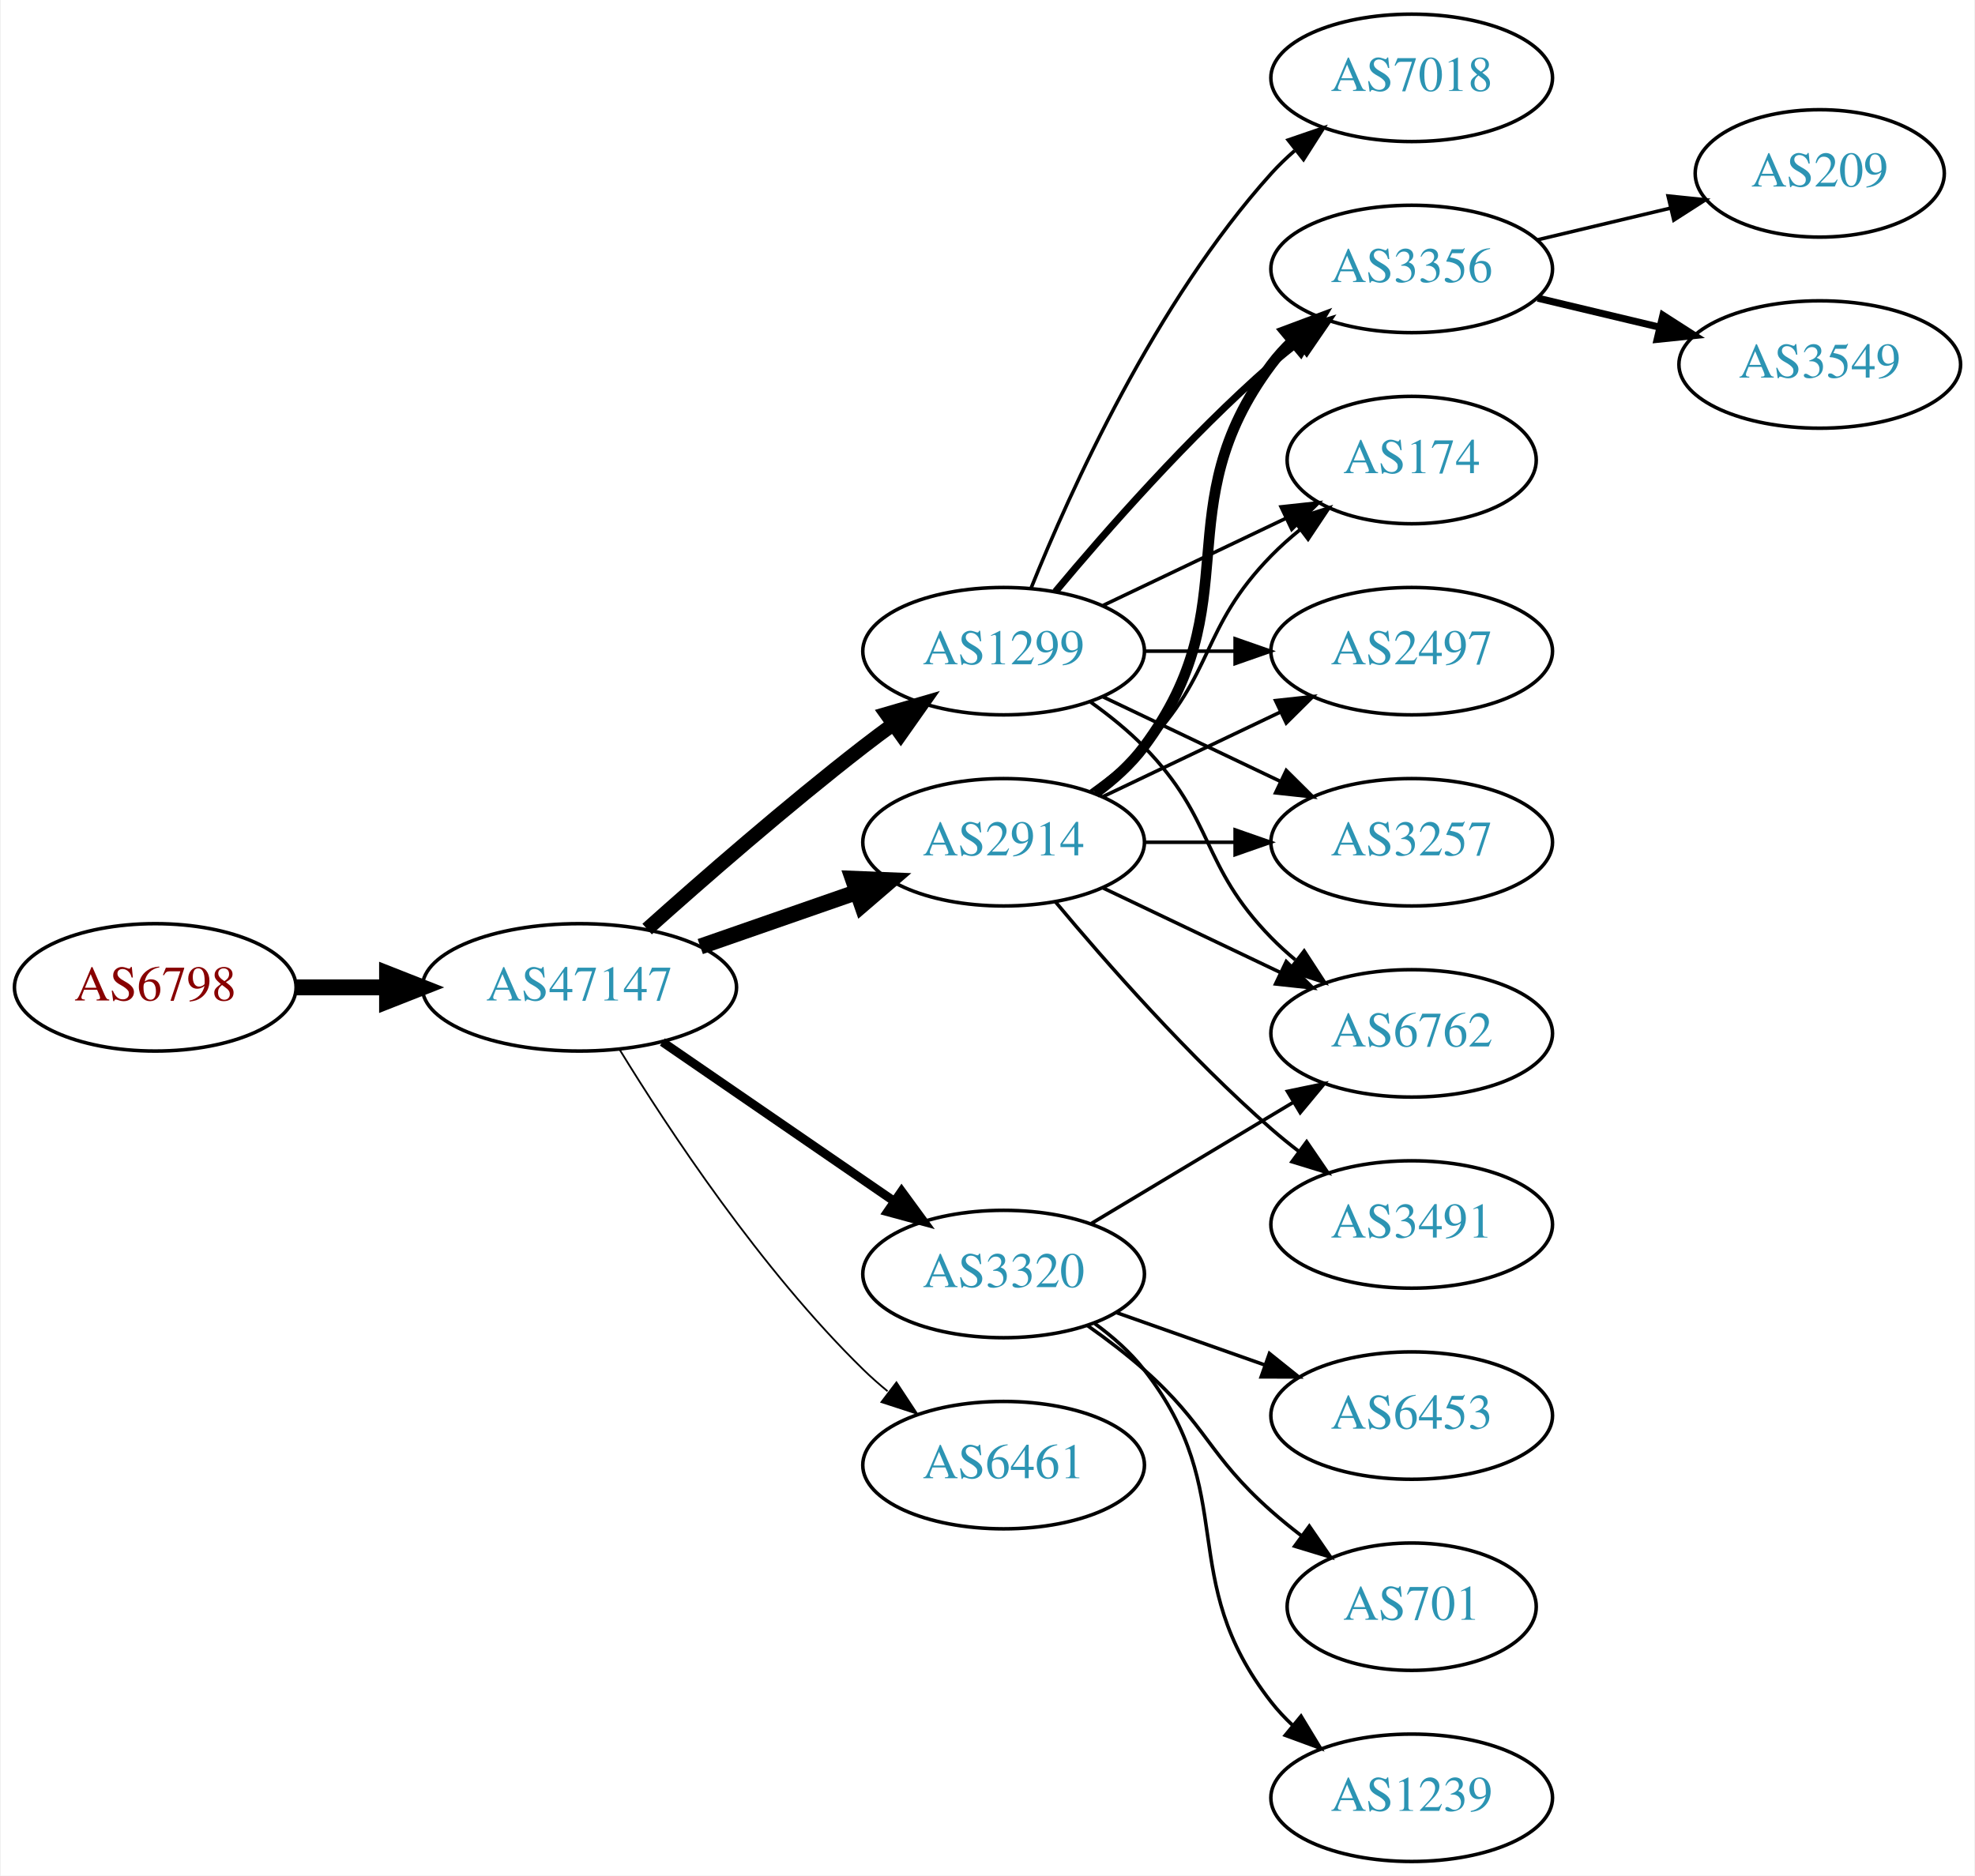
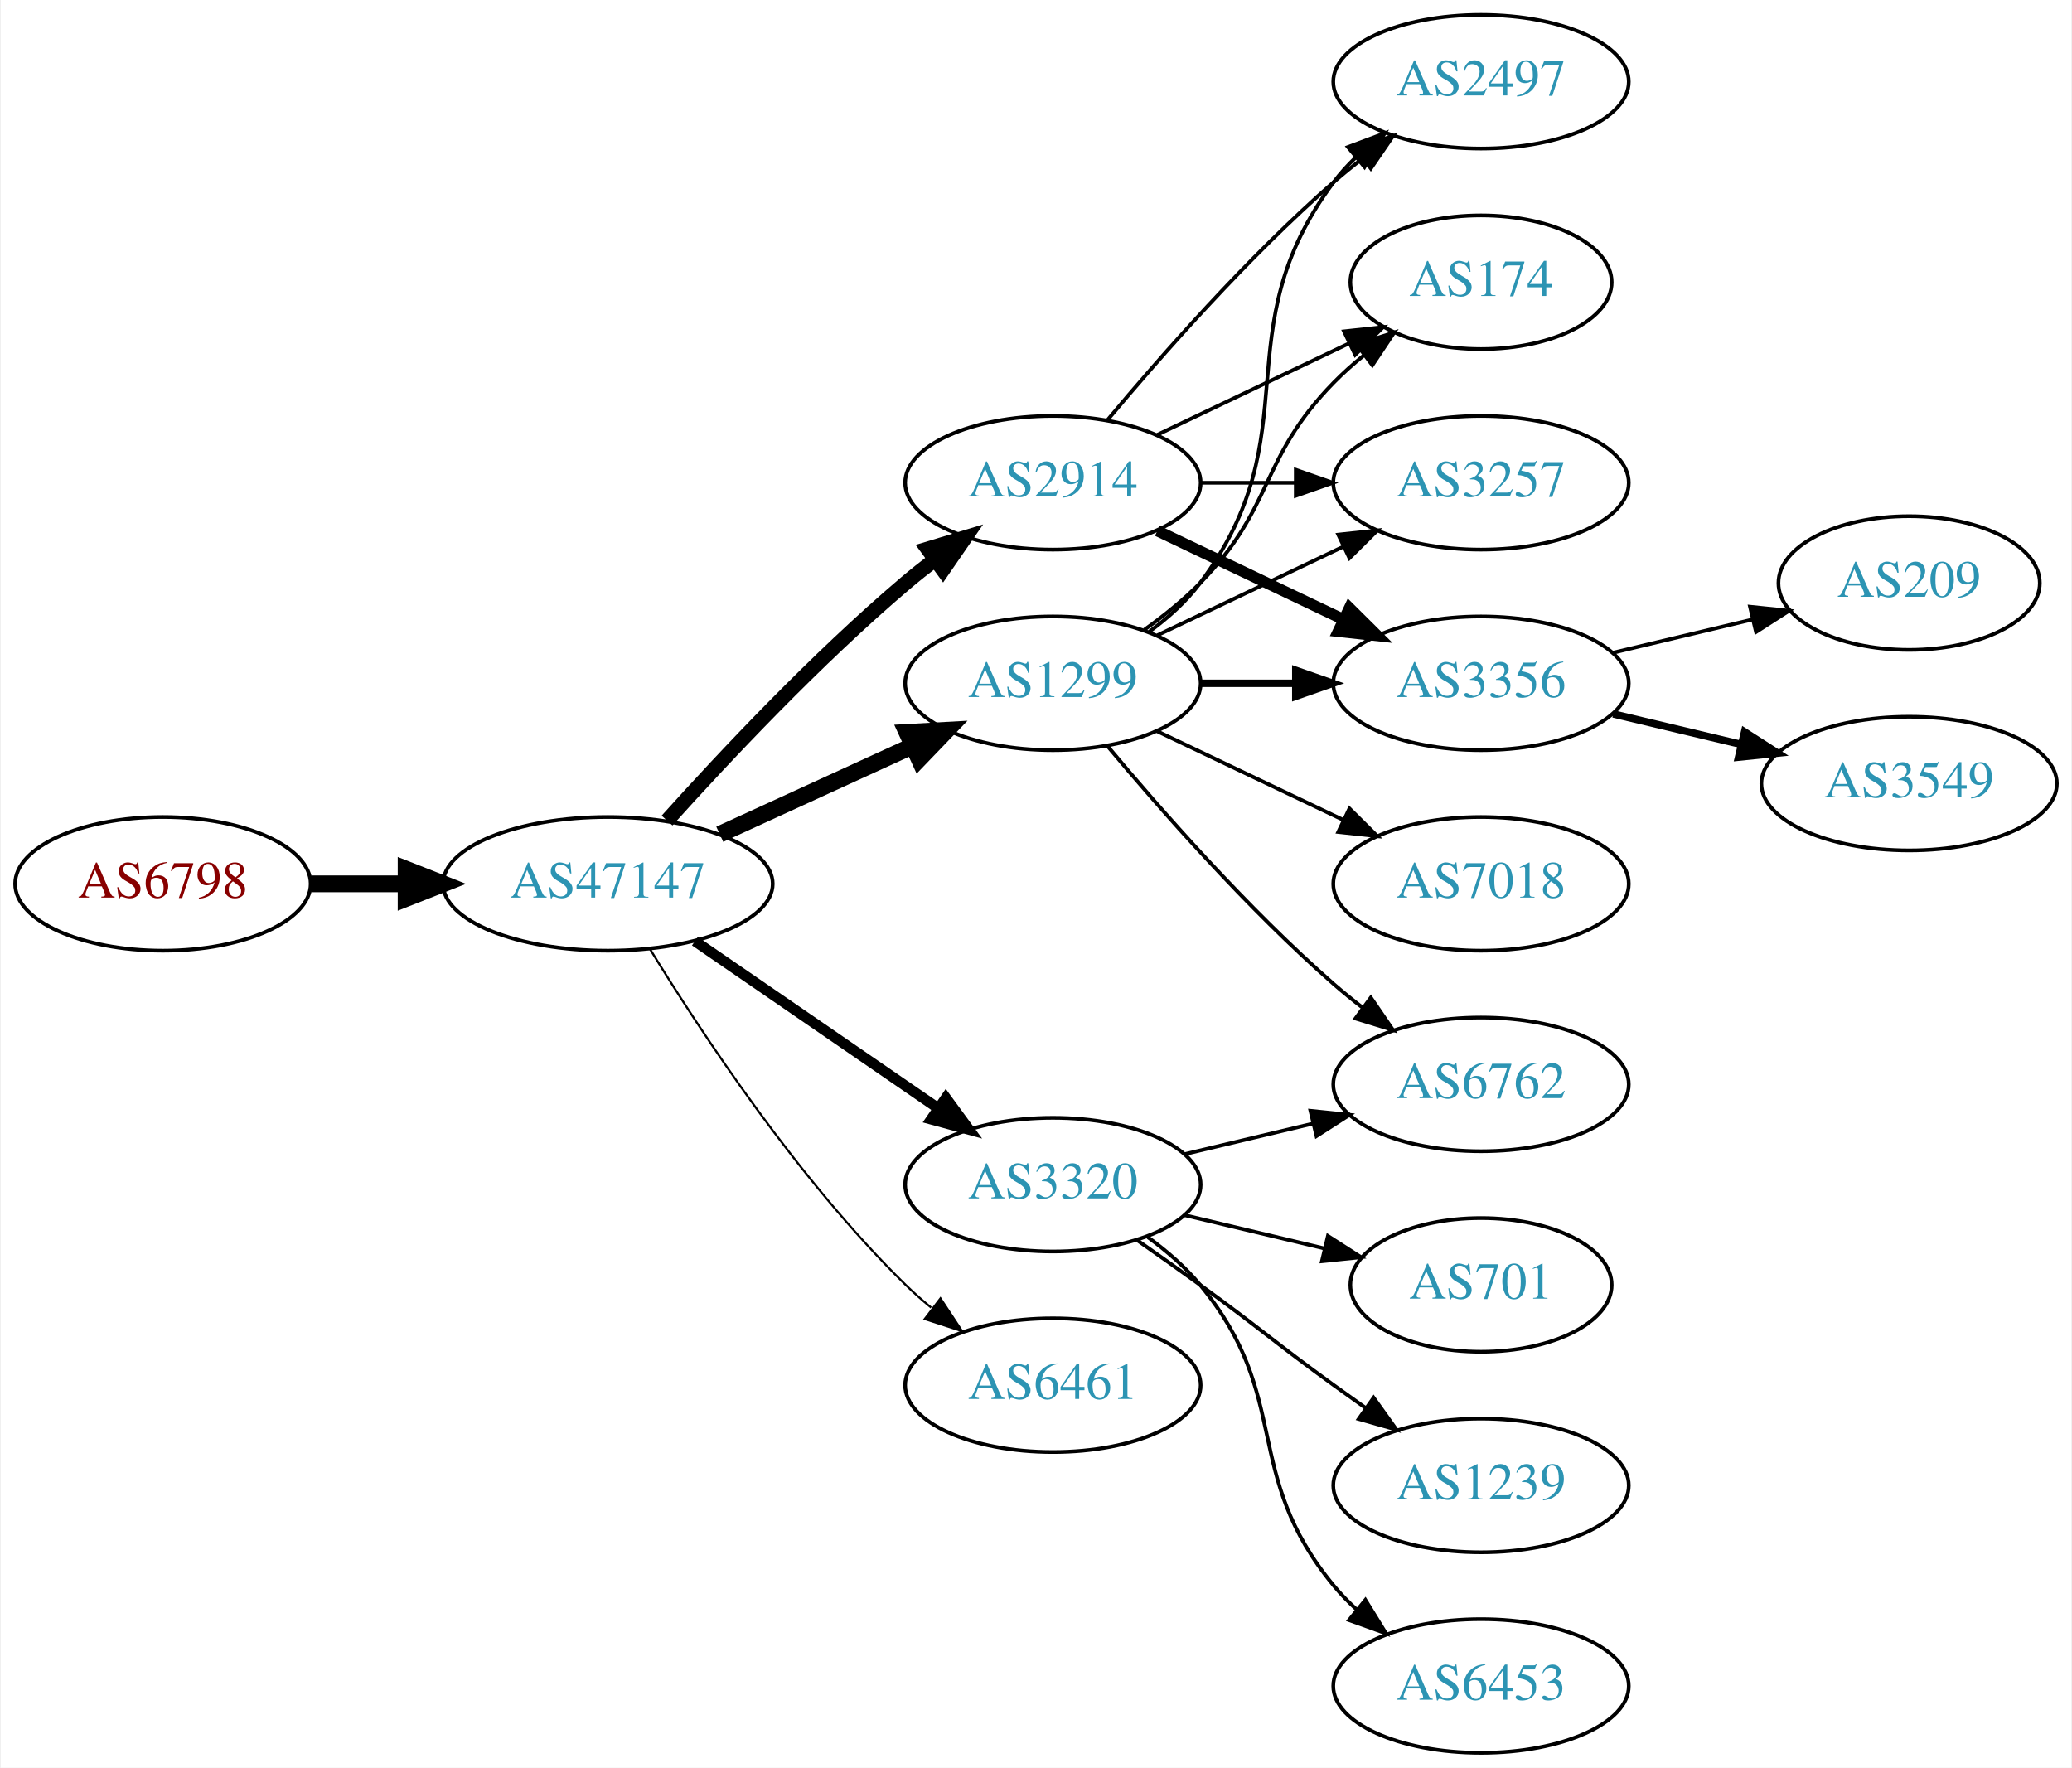
- <svg xmlns="http://www.w3.org/2000/svg" xmlns:xlink="http://www.w3.org/1999/xlink" width="558pt" height="530pt" viewBox="0.00 0.00 557.56 530.00">
-   <g id="graph0" class="graph" transform="scale(1 1) rotate(0) translate(4 526)">
-     <polygon fill="white" stroke="none" points="-4,4 -4,-526 553.564,-526 553.564,4 -4,4" />
+ <svg xmlns="http://www.w3.org/2000/svg" xmlns:xlink="http://www.w3.org/1999/xlink" width="558pt" height="476pt" viewBox="0.00 0.00 557.56 476.00">
+   <g id="graph0" class="graph" transform="scale(1 1) rotate(0) translate(4 472)">
+     <polygon fill="white" stroke="none" points="-4,4 -4,-472 553.564,-472 553.564,4 -4,4" />
    <g id="node1" class="node">
      <g id="a_node1">
        <a xlink:href="/asn/6798" xlink:title="AS6798 ~ Net4You Internet GmbH [AT]">
-           <ellipse fill="#ffffff" stroke="black" cx="39.647" cy="-247" rx="39.794" ry="18" />
-           <text text-anchor="middle" x="39.647" y="-243.3" font-family="Times,serif" font-size="14.00" fill="#880000">AS6798</text>
+           <ellipse fill="#ffffff" stroke="black" cx="39.647" cy="-234" rx="39.794" ry="18" />
+           <text text-anchor="middle" x="39.647" y="-230.3" font-family="Times,serif" font-size="14.00" fill="#880000">AS6798</text>
        </a>
      </g>
    </g>
    <g id="node2" class="node">
      <g id="a_node2">
        <a xlink:href="/asn/47147" xlink:title="AS47147 ~ ANEXIA Internetdienstleistungs GmbH [AT]">
-           <ellipse fill="#ffffff" stroke="black" cx="159.489" cy="-247" rx="44.393" ry="18" />
-           <text text-anchor="middle" x="159.489" y="-243.3" font-family="Times,serif" font-size="14.00" fill="#2c94b3">AS47147</text>
+           <ellipse fill="#ffffff" stroke="black" cx="159.489" cy="-234" rx="44.393" ry="18" />
+           <text text-anchor="middle" x="159.489" y="-230.3" font-family="Times,serif" font-size="14.00" fill="#2c94b3">AS47147</text>
        </a>
      </g>
    </g>
    <g id="edge1" class="edge">
-       <path fill="none" stroke="black" stroke-width="4.5" d="M79.559,-247C87.662,-247 96.337,-247 104.863,-247" />
-       <polygon fill="black" stroke="black" stroke-width="4.5" points="105.141,-250.938 115.141,-247 105.141,-243.063 105.141,-250.938" />
+       <path fill="none" stroke="black" stroke-width="4.5" d="M79.559,-234C87.662,-234 96.337,-234 104.863,-234" />
+       <polygon fill="black" stroke="black" stroke-width="4.5" points="105.141,-237.938 115.141,-234 105.141,-230.063 105.141,-237.938" />
    </g>
    <g id="node3" class="node">
      <g id="a_node3">
        <a xlink:href="/asn/2914" xlink:title="AS2914 ~ NTT America, Inc. [US]">
-           <ellipse fill="#ffffff" stroke="black" cx="279.332" cy="-288" rx="39.794" ry="18" />
-           <text text-anchor="middle" x="279.332" y="-284.3" font-family="Times,serif" font-size="14.00" fill="#2c94b3">AS2914</text>
+           <ellipse fill="#ffffff" stroke="black" cx="279.332" cy="-342" rx="39.794" ry="18" />
+           <text text-anchor="middle" x="279.332" y="-338.3" font-family="Times,serif" font-size="14.00" fill="#2c94b3">AS2914</text>
        </a>
      </g>
    </g>
    <g id="edge2" class="edge">
-       <path fill="none" stroke="black" stroke-width="4.5" d="M193.628,-258.53C207.346,-263.302 223.385,-268.883 237.795,-273.896" />
-       <polygon fill="black" stroke="black" stroke-width="4.5" points="236.723,-277.692 247.461,-277.26 239.31,-270.255 236.723,-277.692" />
+       <path fill="none" stroke="black" stroke-width="3.938" d="M175.421,-251.044C190.748,-268.097 215.683,-294.65 239.685,-315 242.182,-317.117 244.843,-319.232 247.554,-321.293" />
+       <polygon fill="black" stroke="black" stroke-width="3.938" points="245.591,-324.194 255.73,-327.266 249.72,-318.541 245.591,-324.194" />
    </g>
    <g id="node4" class="node">
      <g id="a_node4">
-         <a xlink:href="/asn/3320" xlink:title="AS3320 ~ DTAG [DE]">
-           <ellipse fill="#ffffff" stroke="black" cx="279.332" cy="-166" rx="39.794" ry="18" />
-           <text text-anchor="middle" x="279.332" y="-162.3" font-family="Times,serif" font-size="14.00" fill="#2c94b3">AS3320</text>
+         <a xlink:href="/asn/6461" xlink:title="AS6461 ~ Zayo Bandwidth [US]">
+           <ellipse fill="#ffffff" stroke="black" cx="279.332" cy="-99" rx="39.794" ry="18" />
+           <text text-anchor="middle" x="279.332" y="-95.3" font-family="Times,serif" font-size="14.00" fill="#2c94b3">AS6461</text>
        </a>
      </g>
    </g>
    <g id="edge3" class="edge">
-       <path fill="none" stroke="black" stroke-width="2.5" d="M182.932,-231.574C201.513,-218.802 228.074,-200.545 248.453,-186.537" />
-       <polygon fill="black" stroke="black" stroke-width="2.5" points="250.509,-189.371 256.768,-180.822 246.544,-183.602 250.509,-189.371" />
+       <path fill="none" stroke="black" stroke-width="0.562" d="M170.755,-216.56C184.563,-194.009 210.752,-154.278 239.685,-126 241.825,-123.908 244.142,-121.863 246.542,-119.894" />
+       <polygon fill="black" stroke="black" stroke-width="0.562" points="249.053,-122.382 254.884,-113.536 244.809,-116.815 249.053,-122.382" />
    </g>
    <g id="node5" class="node">
      <g id="a_node5">
        <a xlink:href="/asn/1299" xlink:title="AS1299 ~ Telia Carrier [EU]">
-           <ellipse fill="#ffffff" stroke="black" cx="279.332" cy="-342" rx="39.794" ry="18" />
-           <text text-anchor="middle" x="279.332" y="-338.3" font-family="Times,serif" font-size="14.00" fill="#2c94b3">AS1299</text>
+           <ellipse fill="#ffffff" stroke="black" cx="279.332" cy="-288" rx="39.794" ry="18" />
+           <text text-anchor="middle" x="279.332" y="-284.3" font-family="Times,serif" font-size="14.00" fill="#2c94b3">AS1299</text>
        </a>
      </g>
    </g>
    <g id="edge4" class="edge">
-       <path fill="none" stroke="black" stroke-width="4" d="M178.616,-263.471C194.393,-277.585 218.061,-298.23 239.685,-315 242.42,-317.121 245.305,-319.278 248.217,-321.401" />
-       <polygon fill="black" stroke="black" stroke-width="4" points="246.218,-324.274 256.391,-327.236 250.286,-318.577 246.218,-324.274" />
+       <path fill="none" stroke="black" stroke-width="4.5" d="M189.619,-247.348C205.23,-254.502 224.628,-263.391 241.3,-271.03" />
+       <polygon fill="black" stroke="black" stroke-width="4.5" points="240.02,-274.775 250.752,-275.362 243.301,-267.616 240.02,-274.775" />
    </g>
    <g id="node6" class="node">
      <g id="a_node6">
-         <a xlink:href="/asn/6461" xlink:title="AS6461 ~ Zayo Bandwidth [US]">
-           <ellipse fill="#ffffff" stroke="black" cx="279.332" cy="-112" rx="39.794" ry="18" />
-           <text text-anchor="middle" x="279.332" y="-108.3" font-family="Times,serif" font-size="14.00" fill="#2c94b3">AS6461</text>
+         <a xlink:href="/asn/3320" xlink:title="AS3320 ~ DTAG [DE]">
+           <ellipse fill="#ffffff" stroke="black" cx="279.332" cy="-153" rx="39.794" ry="18" />
+           <text text-anchor="middle" x="279.332" y="-149.3" font-family="Times,serif" font-size="14.00" fill="#2c94b3">AS3320</text>
        </a>
      </g>
    </g>
    <g id="edge5" class="edge">
-       <path fill="none" stroke="black" stroke-width="0.5" d="M170.755,-229.56C184.563,-207.009 210.752,-167.278 239.685,-139 241.825,-136.908 244.142,-134.863 246.542,-132.894" />
-       <polygon fill="black" stroke="black" stroke-width="0.5" points="249.053,-135.382 254.884,-126.536 244.809,-129.815 249.053,-135.382" />
+       <path fill="none" stroke="black" stroke-width="2.812" d="M182.932,-218.574C201.513,-205.802 228.074,-187.545 248.453,-173.537" />
+       <polygon fill="black" stroke="black" stroke-width="2.812" points="250.509,-176.371 256.768,-167.822 246.544,-170.602 250.509,-176.371" />
    </g>
    <g id="node7" class="node">
      <g id="a_node7">
-         <a xlink:href="/asn/3356" xlink:title="AS3356 ~ Level 3 Parent, LLC [US]">
-           <ellipse fill="#ffffff" stroke="black" cx="394.625" cy="-450" rx="39.794" ry="18" />
-           <text text-anchor="middle" x="394.625" y="-446.3" font-family="Times,serif" font-size="14.00" fill="#2c94b3">AS3356</text>
-         </a>
-       </g>
-     </g>
-     <g id="edge6" class="edge">
-       <path fill="none" stroke="black" stroke-width="3" d="M305.262,-301.882C310.338,-305.611 315.256,-310.016 318.978,-315 349.249,-355.542 324.707,-382.458 354.978,-423 356.723,-425.336 358.73,-427.545 360.893,-429.617" />
-       <polygon fill="black" stroke="black" stroke-width="3" points="358.771,-432.405 368.694,-436.118 363.253,-427.027 358.771,-432.405" />
-     </g>
-     <g id="node8" class="node">
-       <g id="a_node8">
        <a xlink:href="/asn/174" xlink:title="AS174 ~ Cogent Communications [US]">
          <ellipse fill="#ffffff" stroke="black" cx="394.625" cy="-396" rx="35.194" ry="18" />
          <text text-anchor="middle" x="394.625" y="-392.3" font-family="Times,serif" font-size="14.00" fill="#2c94b3">AS174</text>
        </a>
      </g>
    </g>
+     <g id="edge6" class="edge">
+       <path fill="none" stroke="black" d="M307.468,-354.934C322.9,-362.29 342.385,-371.577 358.92,-379.459" />
+       <polygon fill="black" stroke="black" points="357.729,-382.768 368.262,-383.911 360.741,-376.449 357.729,-382.768" />
+     </g>
+     <g id="node8" class="node">
+       <g id="a_node8">
+         <a xlink:href="/asn/3257" xlink:title="AS3257 ~ GTT [DE]">
+           <ellipse fill="#ffffff" stroke="black" cx="394.625" cy="-342" rx="39.794" ry="18" />
+           <text text-anchor="middle" x="394.625" y="-338.3" font-family="Times,serif" font-size="14.00" fill="#2c94b3">AS3257</text>
+         </a>
+       </g>
+     </g>
    <g id="edge7" class="edge">
+       <path fill="none" stroke="black" d="M319.004,-342C327.207,-342 335.971,-342 344.503,-342" />
+       <polygon fill="black" stroke="black" points="344.742,-345.5 354.742,-342 344.742,-338.5 344.742,-345.5" />
+     </g>
+     <g id="node9" class="node">
+       <g id="a_node9">
+         <a xlink:href="/asn/3356" xlink:title="AS3356 ~ Level 3 Parent, LLC [US]">
+           <ellipse fill="#ffffff" stroke="black" cx="394.625" cy="-288" rx="39.794" ry="18" />
+           <text text-anchor="middle" x="394.625" y="-284.3" font-family="Times,serif" font-size="14.00" fill="#2c94b3">AS3356</text>
+         </a>
+       </g>
+     </g>
+     <g id="edge8" class="edge">
+       <path fill="none" stroke="black" stroke-width="3" d="M307.468,-329.066C322.462,-321.919 341.283,-312.948 357.506,-305.215" />
+       <polygon fill="black" stroke="black" stroke-width="3" points="359.188,-308.291 366.71,-300.829 356.177,-301.972 359.188,-308.291" />
+     </g>
+     <g id="node10" class="node">
+       <g id="a_node10">
+         <a xlink:href="/asn/2497" xlink:title="AS2497 ~ Internet Initiative Japan Inc. [JP]">
+           <ellipse fill="#ffffff" stroke="black" cx="394.625" cy="-450" rx="39.794" ry="18" />
+           <text text-anchor="middle" x="394.625" y="-446.3" font-family="Times,serif" font-size="14.00" fill="#2c94b3">AS2497</text>
+         </a>
+       </g>
+     </g>
+     <g id="edge9" class="edge">
+       <path fill="none" stroke="black" d="M293.962,-358.817C308.244,-375.929 331.791,-402.745 354.978,-423 357.444,-425.154 360.082,-427.294 362.78,-429.372" />
+       <polygon fill="black" stroke="black" points="360.805,-432.264 370.934,-435.37 364.953,-426.625 360.805,-432.264" />
+     </g>
+     <g id="edge15" class="edge">
      <path fill="none" stroke="black" d="M303.926,-302.389C309.182,-306.148 314.513,-310.437 318.978,-315 339.151,-335.617 334.806,-348.383 354.978,-369 357.457,-371.534 360.204,-373.983 363.056,-376.304" />
      <polygon fill="black" stroke="black" points="361.148,-379.248 371.242,-382.468 365.359,-373.657 361.148,-379.248" />
    </g>
-     <g id="node9" class="node">
-       <g id="a_node9">
-         <a xlink:href="/asn/2497" xlink:title="AS2497 ~ Internet Initiative Japan Inc. [JP]">
-           <ellipse fill="#ffffff" stroke="black" cx="394.625" cy="-342" rx="39.794" ry="18" />
-           <text text-anchor="middle" x="394.625" y="-338.3" font-family="Times,serif" font-size="14.00" fill="#2c94b3">AS2497</text>
-         </a>
-       </g>
-     </g>
-     <g id="edge8" class="edge">
+     <g id="edge11" class="edge">
      <path fill="none" stroke="black" d="M307.468,-300.934C322.462,-308.081 341.283,-317.052 357.506,-324.785" />
      <polygon fill="black" stroke="black" points="356.177,-328.028 366.71,-329.171 359.188,-321.709 356.177,-328.028" />
    </g>
-     <g id="node10" class="node">
-       <g id="a_node10">
-         <a xlink:href="/asn/3257" xlink:title="AS3257 ~ GTT [DE]">
-           <ellipse fill="#ffffff" stroke="black" cx="394.625" cy="-288" rx="39.794" ry="18" />
-           <text text-anchor="middle" x="394.625" y="-284.3" font-family="Times,serif" font-size="14.00" fill="#2c94b3">AS3257</text>
-         </a>
-       </g>
-     </g>
-     <g id="edge9" class="edge">
-       <path fill="none" stroke="black" d="M319.004,-288C327.207,-288 335.971,-288 344.503,-288" />
-       <polygon fill="black" stroke="black" points="344.742,-291.5 354.742,-288 344.742,-284.5 344.742,-291.5" />
+     <g id="edge10" class="edge">
+       <path fill="none" stroke="black" stroke-width="2" d="M319.004,-288C327.207,-288 335.971,-288 344.503,-288" />
+       <polygon fill="black" stroke="black" stroke-width="2" points="344.742,-291.5 354.742,-288 344.742,-284.5 344.742,-291.5" />
+     </g>
+     <g id="edge13" class="edge">
+       <path fill="none" stroke="black" d="M305.262,-301.882C310.338,-305.611 315.256,-310.016 318.978,-315 349.249,-355.542 324.707,-382.458 354.978,-423 356.723,-425.336 358.73,-427.545 360.893,-429.617" />
+       <polygon fill="black" stroke="black" points="358.771,-432.405 368.694,-436.118 363.253,-427.027 358.771,-432.405" />
    </g>
    <g id="node11" class="node">
      <g id="a_node11">
        <a xlink:href="/asn/6762" xlink:title="AS6762 ~ TELECOM ITALIA SPARKLE S.p.A. [IT]">
+           <ellipse fill="#ffffff" stroke="black" cx="394.625" cy="-180" rx="39.794" ry="18" />
+           <text text-anchor="middle" x="394.625" y="-176.3" font-family="Times,serif" font-size="14.00" fill="#2c94b3">AS6762</text>
+         </a>
+       </g>
+     </g>
+     <g id="edge12" class="edge">
+       <path fill="none" stroke="black" d="M293.962,-271.183C308.244,-254.071 331.791,-227.255 354.978,-207 357.444,-204.846 360.082,-202.706 362.78,-200.628" />
+       <polygon fill="black" stroke="black" points="364.953,-203.375 370.934,-194.63 360.805,-197.736 364.953,-203.375" />
+     </g>
+     <g id="node12" class="node">
+       <g id="a_node12">
+         <a xlink:href="/asn/7018" xlink:title="AS7018 ~ AT&amp;T Services, Inc. [US]">
          <ellipse fill="#ffffff" stroke="black" cx="394.625" cy="-234" rx="39.794" ry="18" />
-           <text text-anchor="middle" x="394.625" y="-230.3" font-family="Times,serif" font-size="14.00" fill="#2c94b3">AS6762</text>
-         </a>
-       </g>
-     </g>
-     <g id="edge10" class="edge">
+           <text text-anchor="middle" x="394.625" y="-230.3" font-family="Times,serif" font-size="14.00" fill="#2c94b3">AS7018</text>
+         </a>
+       </g>
+     </g>
+     <g id="edge14" class="edge">
      <path fill="none" stroke="black" d="M307.468,-275.066C322.462,-267.919 341.283,-258.948 357.506,-251.215" />
      <polygon fill="black" stroke="black" points="359.188,-254.291 366.71,-246.829 356.177,-247.972 359.188,-254.291" />
    </g>
-     <g id="node12" class="node">
-       <g id="a_node12">
-         <a xlink:href="/asn/3491" xlink:title="AS3491 ~ PCCW Global, Inc. [US]">
-           <ellipse fill="#ffffff" stroke="black" cx="394.625" cy="-180" rx="39.794" ry="18" />
-           <text text-anchor="middle" x="394.625" y="-176.3" font-family="Times,serif" font-size="14.00" fill="#2c94b3">AS3491</text>
-         </a>
-       </g>
-     </g>
-     <g id="edge11" class="edge">
-       <path fill="none" stroke="black" d="M293.962,-271.183C308.244,-254.071 331.791,-227.255 354.978,-207 357.444,-204.846 360.082,-202.706 362.78,-200.628" />
-       <polygon fill="black" stroke="black" points="364.953,-203.375 370.934,-194.63 360.805,-197.736 364.953,-203.375" />
-     </g>
-     <g id="edge13" class="edge">
-       <path fill="none" stroke="black" d="M304.082,-180.255C320.698,-190.229 343.094,-203.671 361.331,-214.617" />
-       <polygon fill="black" stroke="black" points="359.531,-217.618 369.906,-219.764 363.133,-211.616 359.531,-217.618" />
+     <g id="edge18" class="edge">
+       <path fill="none" stroke="black" d="M314.939,-161.248C325.81,-163.838 337.964,-166.735 349.407,-169.462" />
+       <polygon fill="black" stroke="black" points="348.69,-172.889 359.229,-171.803 350.313,-166.08 348.69,-172.889" />
    </g>
    <g id="node13" class="node">
      <g id="a_node13">
-         <a xlink:href="/asn/6453" xlink:title="AS6453 ~ TATA COMMUNICATIONS (AMERICA) INC [US]">
-           <ellipse fill="#ffffff" stroke="black" cx="394.625" cy="-126" rx="39.794" ry="18" />
-           <text text-anchor="middle" x="394.625" y="-122.3" font-family="Times,serif" font-size="14.00" fill="#2c94b3">AS6453</text>
-         </a>
-       </g>
-     </g>
-     <g id="edge12" class="edge">
-       <path fill="none" stroke="black" d="M311.289,-155.07C324.153,-150.528 339.259,-145.195 352.995,-140.345" />
-       <polygon fill="black" stroke="black" points="354.44,-143.547 362.704,-136.917 352.109,-136.946 354.44,-143.547" />
+         <a xlink:href="/asn/701" xlink:title="AS701 ~ UUNET [US]">
+           <ellipse fill="#ffffff" stroke="black" cx="394.625" cy="-126" rx="35.194" ry="18" />
+           <text text-anchor="middle" x="394.625" y="-122.3" font-family="Times,serif" font-size="14.00" fill="#2c94b3">AS701</text>
+         </a>
+       </g>
+     </g>
+     <g id="edge16" class="edge">
+       <path fill="none" stroke="black" d="M314.939,-144.752C326.733,-141.942 340.038,-138.771 352.306,-135.847" />
+       <polygon fill="black" stroke="black" points="353.394,-139.186 362.311,-133.463 351.772,-132.376 353.394,-139.186" />
    </g>
    <g id="node14" class="node">
      <g id="a_node14">
-         <a xlink:href="/asn/701" xlink:title="AS701 ~ UUNET [US]">
-           <ellipse fill="#ffffff" stroke="black" cx="394.625" cy="-72" rx="35.194" ry="18" />
-           <text text-anchor="middle" x="394.625" y="-68.3" font-family="Times,serif" font-size="14.00" fill="#2c94b3">AS701</text>
-         </a>
-       </g>
-     </g>
-     <g id="edge14" class="edge">
-       <path fill="none" stroke="black" d="M303.058,-151.411C308.459,-147.6 314.072,-143.337 318.978,-139 336.898,-123.159 337.058,-114.841 354.978,-99 357.634,-96.652 360.498,-94.326 363.422,-92.081" />
-       <polygon fill="black" stroke="black" points="365.702,-94.75 371.706,-86.02 361.569,-89.1 365.702,-94.75" />
+         <a xlink:href="/asn/1239" xlink:title="AS1239 ~ Sprint [US]">
+           <ellipse fill="#ffffff" stroke="black" cx="394.625" cy="-72" rx="39.794" ry="18" />
+           <text text-anchor="middle" x="394.625" y="-68.3" font-family="Times,serif" font-size="14.00" fill="#2c94b3">AS1239</text>
+         </a>
+       </g>
+     </g>
+     <g id="edge17" class="edge">
+       <path fill="none" stroke="black" d="M302.089,-137.991C307.623,-134.121 313.542,-129.936 318.978,-126 335.178,-114.271 338.778,-110.729 354.978,-99 357.781,-96.971 360.712,-94.875 363.653,-92.79" />
+       <polygon fill="black" stroke="black" points="365.704,-95.627 371.868,-87.009 361.675,-89.903 365.704,-95.627" />
    </g>
    <g id="node15" class="node">
      <g id="a_node15">
-         <a xlink:href="/asn/1239" xlink:title="AS1239 ~ Sprint [US]">
+         <a xlink:href="/asn/6453" xlink:title="AS6453 ~ TATA COMMUNICATIONS (AMERICA) INC [US]">
          <ellipse fill="#ffffff" stroke="black" cx="394.625" cy="-18" rx="39.794" ry="18" />
-           <text text-anchor="middle" x="394.625" y="-14.3" font-family="Times,serif" font-size="14.00" fill="#2c94b3">AS1239</text>
-         </a>
-       </g>
-     </g>
-     <g id="edge15" class="edge">
-       <path fill="none" stroke="black" d="M305.101,-151.995C310.186,-148.272 315.148,-143.901 318.978,-139 346.526,-103.751 327.43,-80.249 354.978,-45 356.774,-42.703 358.818,-40.522 361.007,-38.469" />
-       <polygon fill="black" stroke="black" points="363.362,-41.064 368.855,-32.005 358.911,-35.661 363.362,-41.064" />
-     </g>
-     <g id="edge18" class="edge">
-       <path fill="none" stroke="black" stroke-width="2" d="M293.962,-358.817C308.244,-375.929 331.791,-402.745 354.978,-423 357.444,-425.154 360.082,-427.294 362.78,-429.372" />
-       <polygon fill="black" stroke="black" stroke-width="2" points="360.805,-432.264 370.934,-435.37 364.953,-426.625 360.805,-432.264" />
+           <text text-anchor="middle" x="394.625" y="-14.3" font-family="Times,serif" font-size="14.00" fill="#2c94b3">AS6453</text>
+         </a>
+       </g>
    </g>
    <g id="edge19" class="edge">
-       <path fill="none" stroke="black" d="M307.468,-354.934C322.9,-362.29 342.385,-371.577 358.92,-379.459" />
-       <polygon fill="black" stroke="black" points="357.729,-382.768 368.262,-383.911 360.741,-376.449 357.729,-382.768" />
-     </g>
-     <g id="edge21" class="edge">
-       <path fill="none" stroke="black" d="M319.004,-342C327.207,-342 335.971,-342 344.503,-342" />
-       <polygon fill="black" stroke="black" points="344.742,-345.5 354.742,-342 344.742,-338.5 344.742,-345.5" />
-     </g>
-     <g id="edge16" class="edge">
-       <path fill="none" stroke="black" d="M307.468,-329.066C322.462,-321.919 341.283,-312.948 357.506,-305.215" />
-       <polygon fill="black" stroke="black" points="359.188,-308.291 366.71,-300.829 356.177,-301.972 359.188,-308.291" />
-     </g>
-     <g id="edge17" class="edge">
-       <path fill="none" stroke="black" d="M303.926,-327.611C309.182,-323.852 314.513,-319.563 318.978,-315 339.151,-294.383 334.806,-281.617 354.978,-261 357.071,-258.861 359.354,-256.782 361.731,-254.79" />
-       <polygon fill="black" stroke="black" points="364.249,-257.268 370.031,-248.389 359.974,-251.725 364.249,-257.268" />
+       <path fill="none" stroke="black" d="M304.912,-138.844C310.007,-135.128 315.02,-130.799 318.978,-126 344.043,-95.606 329.913,-75.394 354.978,-45 356.833,-42.751 358.92,-40.604 361.139,-38.576" />
+       <polygon fill="black" stroke="black" points="363.488,-41.178 369.044,-32.156 359.075,-35.744 363.488,-41.178" />
    </g>
    <g id="node16" class="node">
      <g id="a_node16">
-         <a xlink:href="/asn/7018" xlink:title="AS7018 ~ AT&amp;T Services, Inc. [US]">
-           <ellipse fill="#ffffff" stroke="black" cx="394.625" cy="-504" rx="39.794" ry="18" />
-           <text text-anchor="middle" x="394.625" y="-500.3" font-family="Times,serif" font-size="14.00" fill="#2c94b3">AS7018</text>
+         <a xlink:href="/asn/209" xlink:title="AS209 ~ CenturyLink Communications, LLC [US]">
+           <ellipse fill="#ffffff" stroke="black" cx="509.918" cy="-315" rx="35.194" ry="18" />
+           <text text-anchor="middle" x="509.918" y="-311.3" font-family="Times,serif" font-size="14.00" fill="#2c94b3">AS209</text>
        </a>
      </g>
    </g>
    <g id="edge20" class="edge">
-       <path fill="none" stroke="black" d="M287.079,-359.787C298.13,-387.243 322.184,-440.578 354.978,-477 356.98,-479.224 359.199,-481.363 361.532,-483.397" />
-       <polygon fill="black" stroke="black" points="359.73,-486.433 369.751,-489.873 364.062,-480.935 359.73,-486.433" />
+       <path fill="none" stroke="black" d="M430.232,-296.248C442.026,-299.058 455.331,-302.229 467.599,-305.153" />
+       <polygon fill="black" stroke="black" points="467.065,-308.624 477.604,-307.537 468.687,-301.814 467.065,-308.624" />
    </g>
    <g id="node17" class="node">
      <g id="a_node17">
-         <a xlink:href="/asn/209" xlink:title="AS209 ~ CenturyLink Communications, LLC [US]">
-           <ellipse fill="#ffffff" stroke="black" cx="509.918" cy="-477" rx="35.194" ry="18" />
-           <text text-anchor="middle" x="509.918" y="-473.3" font-family="Times,serif" font-size="14.00" fill="#2c94b3">AS209</text>
-         </a>
-       </g>
-     </g>
-     <g id="edge22" class="edge">
-       <path fill="none" stroke="black" d="M430.232,-458.248C442.026,-461.058 455.331,-464.229 467.599,-467.153" />
-       <polygon fill="black" stroke="black" points="467.065,-470.624 477.604,-469.537 468.687,-463.814 467.065,-470.624" />
-     </g>
-     <g id="node18" class="node">
-       <g id="a_node18">
        <a xlink:href="/asn/3549" xlink:title="AS3549 ~ Level 3 Parent, LLC [US]">
-           <ellipse fill="#ffffff" stroke="black" cx="509.918" cy="-423" rx="39.794" ry="18" />
-           <text text-anchor="middle" x="509.918" y="-419.3" font-family="Times,serif" font-size="14.00" fill="#2c94b3">AS3549</text>
-         </a>
-       </g>
-     </g>
-     <g id="edge23" class="edge">
-       <path fill="none" stroke="black" stroke-width="2" d="M430.232,-441.752C441.103,-439.162 453.257,-436.265 464.7,-433.538" />
-       <polygon fill="black" stroke="black" stroke-width="2" points="465.606,-436.92 474.522,-431.197 463.983,-430.111 465.606,-436.92" />
+           <ellipse fill="#ffffff" stroke="black" cx="509.918" cy="-261" rx="39.794" ry="18" />
+           <text text-anchor="middle" x="509.918" y="-257.3" font-family="Times,serif" font-size="14.00" fill="#2c94b3">AS3549</text>
+         </a>
+       </g>
+     </g>
+     <g id="edge21" class="edge">
+       <path fill="none" stroke="black" stroke-width="2" d="M430.232,-279.752C441.103,-277.162 453.257,-274.265 464.7,-271.538" />
+       <polygon fill="black" stroke="black" stroke-width="2" points="465.606,-274.92 474.522,-269.197 463.983,-268.111 465.606,-274.92" />
    </g>
  </g>
</svg>
